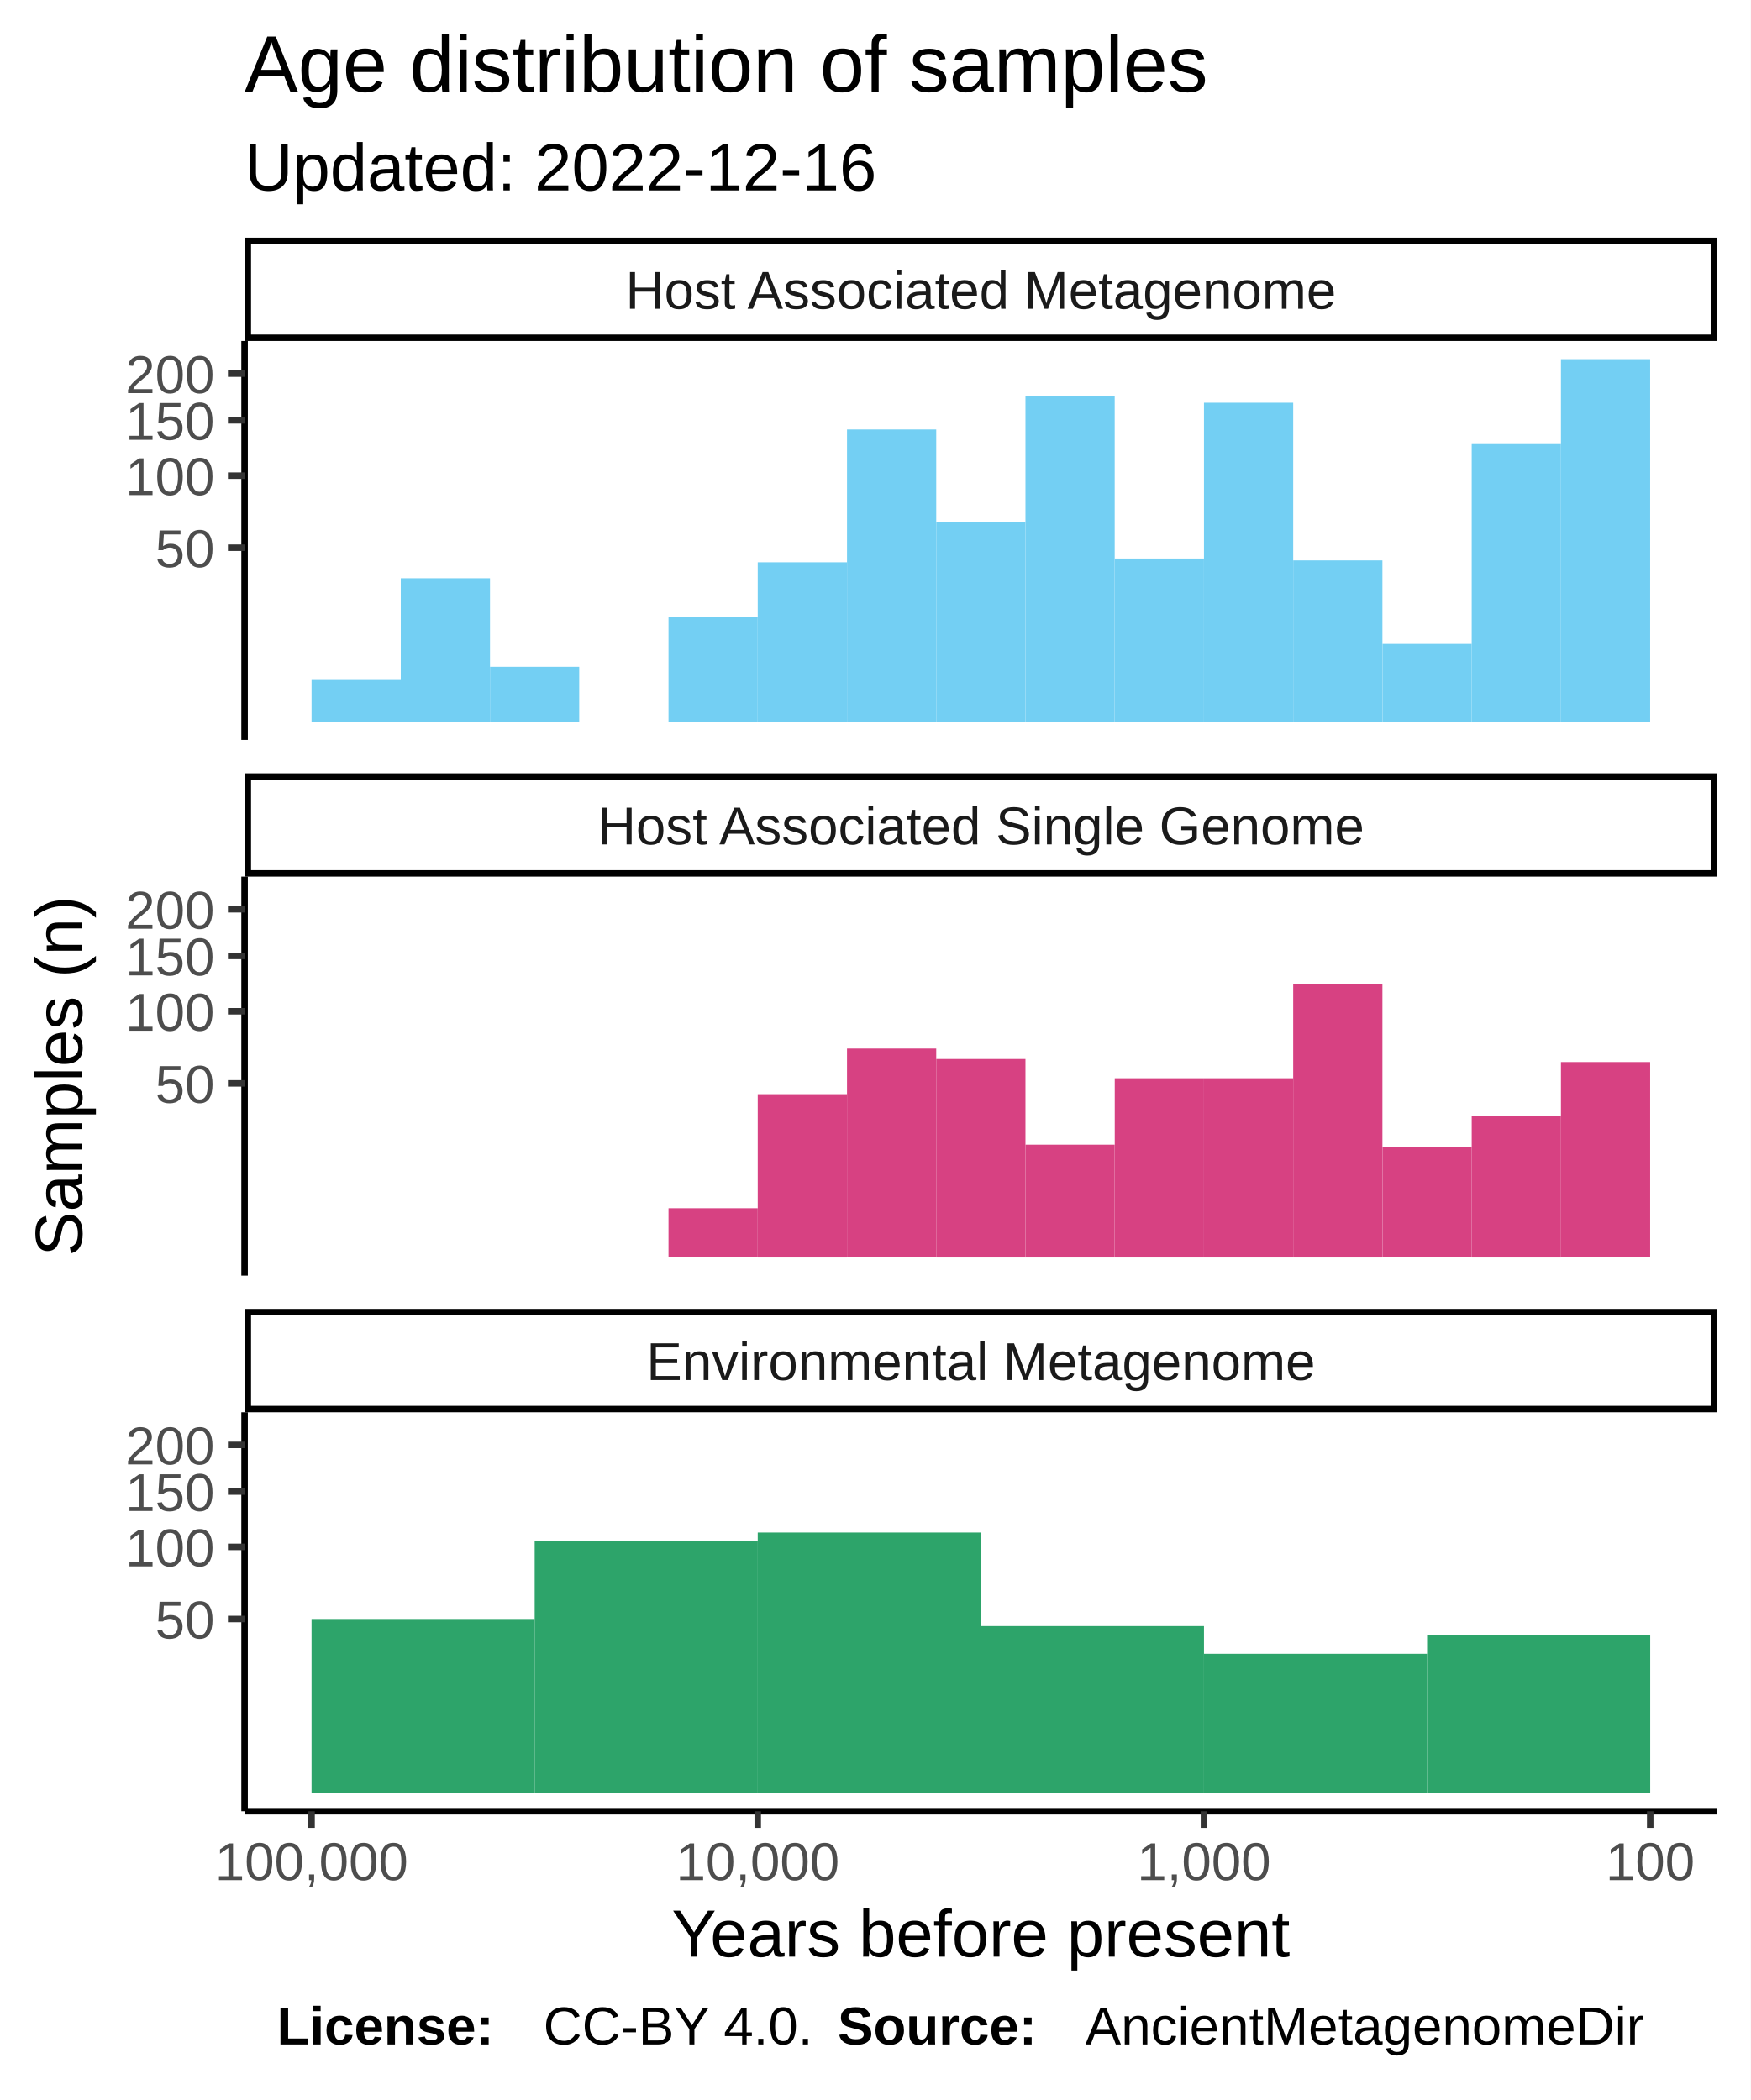
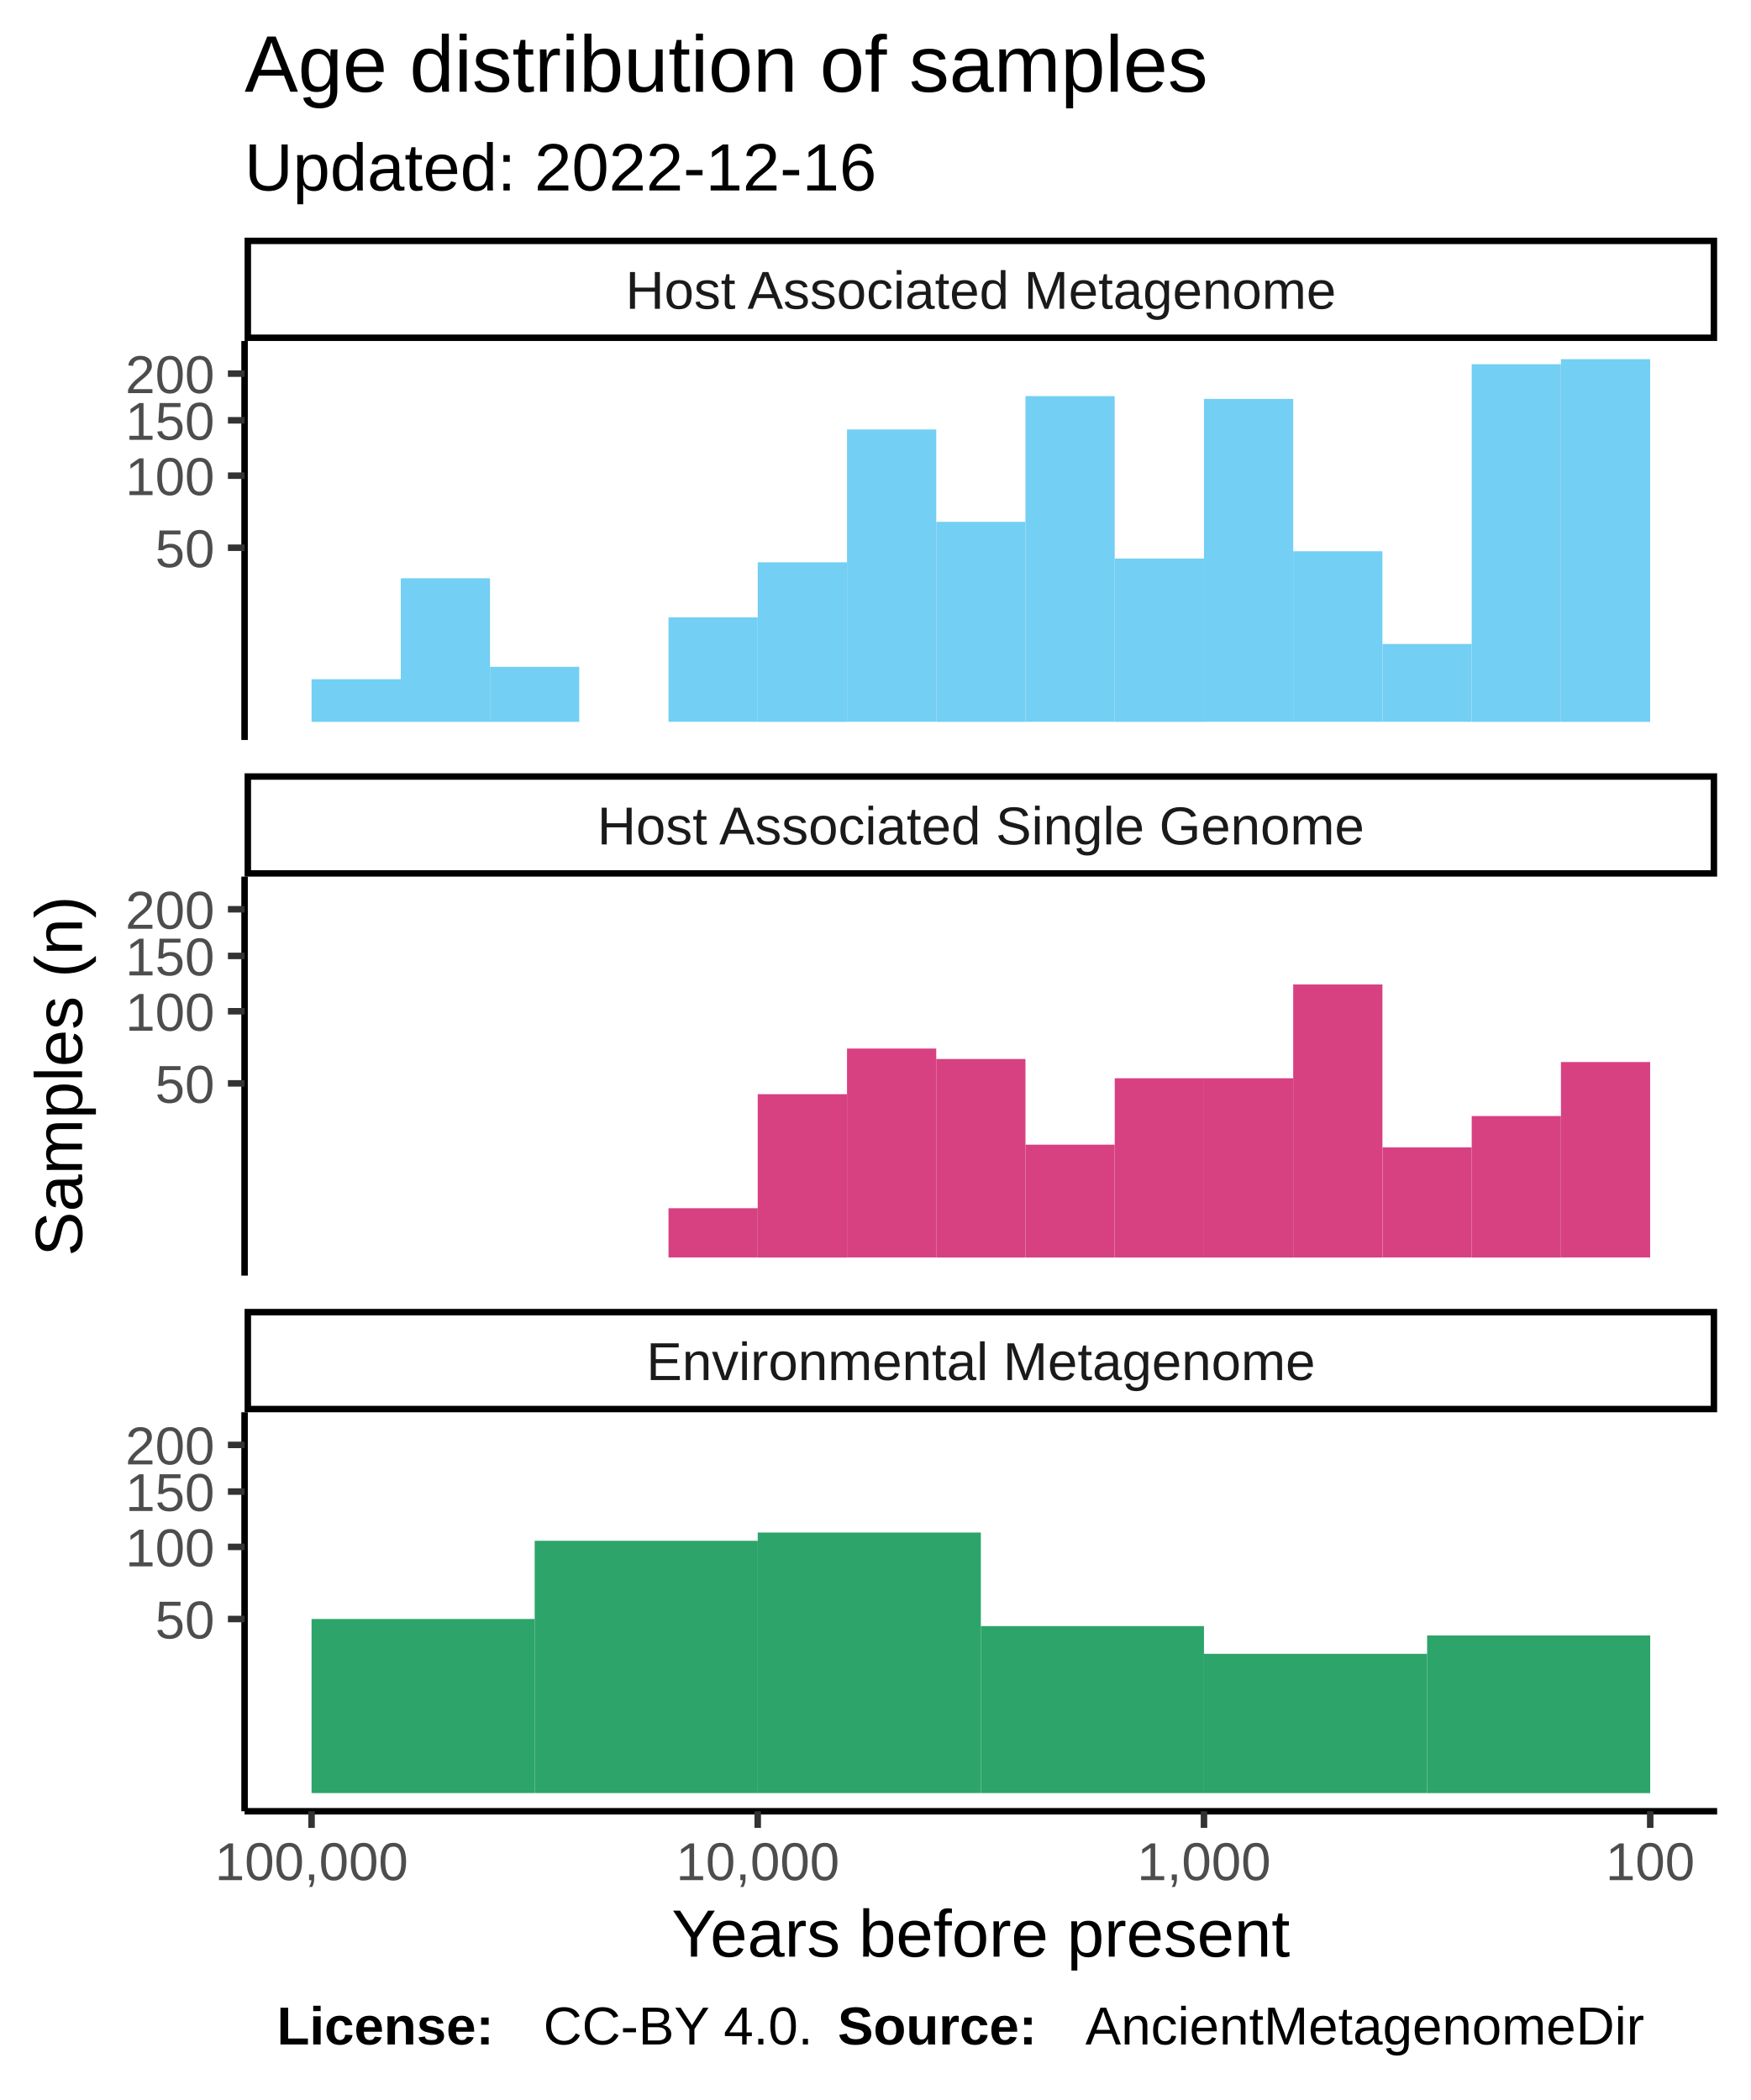
<svg xmlns="http://www.w3.org/2000/svg" class="svglite" width="288.00pt" height="345.60pt" viewBox="0 0 288.00 345.60">
  <defs>
    <style type="text/css">
    .svglite line, .svglite polyline, .svglite polygon, .svglite path, .svglite rect, .svglite circle {
      fill: none;
      stroke: #000000;
      stroke-linecap: round;
      stroke-linejoin: round;
      stroke-miterlimit: 10.00;
    }
  </style>
  </defs>
  <rect width="100%" height="100%" style="stroke: none; fill: #FFFFFF;" />
  <defs>
    <clipPath id="cpMC4wMHwyODguMDB8MC4wMHwzNDUuNjA=">
      <rect x="0.00" y="0.00" width="288.00" height="345.60" />
    </clipPath>
  </defs>
  <g clip-path="url(#cpMC4wMHwyODguMDB8MC4wMHwzNDUuNjA=)">
    <rect x="0.00" y="0.00" width="288.00" height="345.60" style="stroke-width: 1.07; stroke: #FFFFFF; fill: #FFFFFF;" />
  </g>
  <defs>
    <clipPath id="cpNDAuMjR8MjgyLjUyfDU2LjEyfDEyMS43OA==">
      <rect x="40.24" y="56.12" width="242.28" height="65.66" />
    </clipPath>
  </defs>
  <g clip-path="url(#cpNDAuMjR8MjgyLjUyfDU2LjEyfDEyMS43OA==)">
    <rect x="40.24" y="56.12" width="242.28" height="65.66" style="stroke-width: 1.07; stroke: none; fill: #FFFFFF;" />
    <rect x="256.82" y="59.11" width="14.68" height="59.69" style="stroke-width: 1.07; stroke: none; stroke-linecap: square; stroke-linejoin: miter; fill: #73CFF3;" />
-     <rect x="242.14" y="72.95" width="14.68" height="45.84" style="stroke-width: 1.07; stroke: none; stroke-linecap: square; stroke-linejoin: miter; fill: #73CFF3;" />
+     <rect x="242.14" y="59.94" width="14.68" height="58.86" style="stroke-width: 1.07; stroke: none; stroke-linecap: square; stroke-linejoin: miter; fill: #73CFF3;" />
    <rect x="227.46" y="105.98" width="14.68" height="12.81" style="stroke-width: 1.07; stroke: none; stroke-linecap: square; stroke-linejoin: miter; fill: #73CFF3;" />
-     <rect x="212.77" y="92.23" width="14.68" height="26.57" style="stroke-width: 1.07; stroke: none; stroke-linecap: square; stroke-linejoin: miter; fill: #73CFF3;" />
-     <rect x="198.09" y="66.28" width="14.68" height="52.52" style="stroke-width: 1.07; stroke: none; stroke-linecap: square; stroke-linejoin: miter; fill: #73CFF3;" />
+     <rect x="212.77" y="90.72" width="14.68" height="28.07" style="stroke-width: 1.07; stroke: none; stroke-linecap: square; stroke-linejoin: miter; fill: #73CFF3;" />
+     <rect x="198.09" y="65.65" width="14.68" height="53.14" style="stroke-width: 1.07; stroke: none; stroke-linecap: square; stroke-linejoin: miter; fill: #73CFF3;" />
    <rect x="183.41" y="91.92" width="14.68" height="26.88" style="stroke-width: 1.07; stroke: none; stroke-linecap: square; stroke-linejoin: miter; fill: #73CFF3;" />
    <rect x="168.72" y="65.19" width="14.68" height="53.60" style="stroke-width: 1.07; stroke: none; stroke-linecap: square; stroke-linejoin: miter; fill: #73CFF3;" />
    <rect x="154.04" y="85.88" width="14.68" height="32.92" style="stroke-width: 1.07; stroke: none; stroke-linecap: square; stroke-linejoin: miter; fill: #73CFF3;" />
    <rect x="139.36" y="70.68" width="14.68" height="48.11" style="stroke-width: 1.07; stroke: none; stroke-linecap: square; stroke-linejoin: miter; fill: #73CFF3;" />
    <rect x="124.67" y="92.54" width="14.68" height="26.26" style="stroke-width: 1.07; stroke: none; stroke-linecap: square; stroke-linejoin: miter; fill: #73CFF3;" />
    <rect x="109.99" y="101.60" width="14.68" height="17.19" style="stroke-width: 1.07; stroke: none; stroke-linecap: square; stroke-linejoin: miter; fill: #73CFF3;" />
    <rect x="95.31" y="118.80" width="14.68" height="0.00" style="stroke-width: 1.07; stroke: none; stroke-linecap: square; stroke-linejoin: miter; fill: #73CFF3;" />
    <rect x="80.62" y="109.74" width="14.68" height="9.06" style="stroke-width: 1.07; stroke: none; stroke-linecap: square; stroke-linejoin: miter; fill: #73CFF3;" />
    <rect x="65.94" y="95.17" width="14.68" height="23.63" style="stroke-width: 1.07; stroke: none; stroke-linecap: square; stroke-linejoin: miter; fill: #73CFF3;" />
    <rect x="51.26" y="111.78" width="14.68" height="7.02" style="stroke-width: 1.07; stroke: none; stroke-linecap: square; stroke-linejoin: miter; fill: #73CFF3;" />
  </g>
  <g clip-path="url(#cpMC4wMHwyODguMDB8MC4wMHwzNDUuNjA=)">
</g>
  <defs>
    <clipPath id="cpNDAuMjR8MjgyLjUyfDE0NC4yN3wyMDkuOTM=">
      <rect x="40.24" y="144.27" width="242.28" height="65.66" />
    </clipPath>
  </defs>
  <g clip-path="url(#cpNDAuMjR8MjgyLjUyfDE0NC4yN3wyMDkuOTM=)">
    <rect x="40.24" y="144.27" width="242.28" height="65.66" style="stroke-width: 1.07; stroke: none; fill: #FFFFFF;" />
    <rect x="256.82" y="174.78" width="14.68" height="32.16" style="stroke-width: 1.07; stroke: none; stroke-linecap: square; stroke-linejoin: miter; fill: #D74182;" />
    <rect x="242.14" y="183.67" width="14.68" height="23.28" style="stroke-width: 1.07; stroke: none; stroke-linecap: square; stroke-linejoin: miter; fill: #D74182;" />
    <rect x="227.46" y="188.82" width="14.68" height="18.12" style="stroke-width: 1.07; stroke: none; stroke-linecap: square; stroke-linejoin: miter; fill: #D74182;" />
    <rect x="212.77" y="162.01" width="14.68" height="44.94" style="stroke-width: 1.07; stroke: none; stroke-linecap: square; stroke-linejoin: miter; fill: #D74182;" />
    <rect x="198.09" y="177.45" width="14.68" height="29.50" style="stroke-width: 1.07; stroke: none; stroke-linecap: square; stroke-linejoin: miter; fill: #D74182;" />
    <rect x="183.41" y="177.45" width="14.68" height="29.50" style="stroke-width: 1.07; stroke: none; stroke-linecap: square; stroke-linejoin: miter; fill: #D74182;" />
    <rect x="168.72" y="188.38" width="14.68" height="18.57" style="stroke-width: 1.07; stroke: none; stroke-linecap: square; stroke-linejoin: miter; fill: #D74182;" />
    <rect x="154.04" y="174.28" width="14.68" height="32.67" style="stroke-width: 1.07; stroke: none; stroke-linecap: square; stroke-linejoin: miter; fill: #D74182;" />
    <rect x="139.36" y="172.56" width="14.68" height="34.38" style="stroke-width: 1.07; stroke: none; stroke-linecap: square; stroke-linejoin: miter; fill: #D74182;" />
    <rect x="124.67" y="180.07" width="14.68" height="26.88" style="stroke-width: 1.07; stroke: none; stroke-linecap: square; stroke-linejoin: miter; fill: #D74182;" />
    <rect x="109.99" y="198.84" width="14.68" height="8.10" style="stroke-width: 1.07; stroke: none; stroke-linecap: square; stroke-linejoin: miter; fill: #D74182;" />
  </g>
  <g clip-path="url(#cpMC4wMHwyODguMDB8MC4wMHwzNDUuNjA=)">
</g>
  <defs>
    <clipPath id="cpNDAuMjR8MjgyLjUyfDIzMi40MnwyOTguMDg=">
      <rect x="40.24" y="232.42" width="242.28" height="65.66" />
    </clipPath>
  </defs>
  <g clip-path="url(#cpNDAuMjR8MjgyLjUyfDIzMi40MnwyOTguMDg=)">
    <rect x="40.24" y="232.42" width="242.28" height="65.66" style="stroke-width: 1.07; stroke: none; fill: #FFFFFF;" />
    <rect x="234.80" y="269.15" width="36.71" height="25.95" style="stroke-width: 1.07; stroke: none; stroke-linecap: square; stroke-linejoin: miter; fill: #2DA46A;" />
    <rect x="198.09" y="272.17" width="36.71" height="22.92" style="stroke-width: 1.07; stroke: none; stroke-linecap: square; stroke-linejoin: miter; fill: #2DA46A;" />
    <rect x="161.38" y="267.61" width="36.71" height="27.48" style="stroke-width: 1.07; stroke: none; stroke-linecap: square; stroke-linejoin: miter; fill: #2DA46A;" />
    <rect x="124.67" y="252.21" width="36.71" height="42.88" style="stroke-width: 1.07; stroke: none; stroke-linecap: square; stroke-linejoin: miter; fill: #2DA46A;" />
    <rect x="87.97" y="253.57" width="36.71" height="41.52" style="stroke-width: 1.07; stroke: none; stroke-linecap: square; stroke-linejoin: miter; fill: #2DA46A;" />
    <rect x="51.26" y="266.44" width="36.71" height="28.65" style="stroke-width: 1.07; stroke: none; stroke-linecap: square; stroke-linejoin: miter; fill: #2DA46A;" />
  </g>
  <g clip-path="url(#cpMC4wMHwyODguMDB8MC4wMHwzNDUuNjA=)">
</g>
  <defs>
    <clipPath id="cpNDAuMjR8MjgyLjUyfDIxNS40MXwyMzIuNDI=">
      <rect x="40.24" y="215.41" width="242.28" height="17.01" />
    </clipPath>
  </defs>
  <g clip-path="url(#cpNDAuMjR8MjgyLjUyfDIxNS40MXwyMzIuNDI=)">
    <rect x="40.24" y="215.41" width="242.28" height="17.01" style="stroke-width: 2.13; fill: #FFFFFF;" />
    <text x="161.38" y="227.12" text-anchor="middle" style="font-size: 8.80px; fill: #1A1A1A; font-family: Liberation Sans;" textLength="124.59px" lengthAdjust="spacingAndGlyphs">Environmental Metagenome</text>
  </g>
  <g clip-path="url(#cpMC4wMHwyODguMDB8MC4wMHwzNDUuNjA=)">
</g>
  <defs>
    <clipPath id="cpNDAuMjR8MjgyLjUyfDEyNy4yNnwxNDQuMjc=">
      <rect x="40.24" y="127.26" width="242.28" height="17.01" />
    </clipPath>
  </defs>
  <g clip-path="url(#cpNDAuMjR8MjgyLjUyfDEyNy4yNnwxNDQuMjc=)">
    <rect x="40.24" y="127.26" width="242.28" height="17.01" style="stroke-width: 2.13; fill: #FFFFFF;" />
    <text x="161.38" y="138.97" text-anchor="middle" style="font-size: 8.80px; fill: #1A1A1A; font-family: Liberation Sans;" textLength="140.36px" lengthAdjust="spacingAndGlyphs">Host Associated Single Genome</text>
  </g>
  <g clip-path="url(#cpMC4wMHwyODguMDB8MC4wMHwzNDUuNjA=)">
</g>
  <defs>
    <clipPath id="cpNDAuMjR8MjgyLjUyfDM5LjExfDU2LjEy">
      <rect x="40.24" y="39.11" width="242.28" height="17.01" />
    </clipPath>
  </defs>
  <g clip-path="url(#cpNDAuMjR8MjgyLjUyfDM5LjExfDU2LjEy)">
    <rect x="40.24" y="39.11" width="242.28" height="17.01" style="stroke-width: 2.13; fill: #FFFFFF;" />
    <text x="161.38" y="50.82" text-anchor="middle" style="font-size: 8.80px; fill: #1A1A1A; font-family: Liberation Sans;" textLength="131.12px" lengthAdjust="spacingAndGlyphs">Host Associated Metagenome</text>
  </g>
  <g clip-path="url(#cpMC4wMHwyODguMDB8MC4wMHwzNDUuNjA=)">
    <polyline points="40.24,298.08 282.52,298.08 " style="stroke-width: 1.07; stroke-linecap: butt;" />
    <polyline points="271.51,300.82 271.51,298.08 " style="stroke-width: 1.07; stroke: #333333; stroke-linecap: butt;" />
    <polyline points="198.09,300.82 198.09,298.08 " style="stroke-width: 1.07; stroke: #333333; stroke-linecap: butt;" />
    <polyline points="124.67,300.82 124.67,298.08 " style="stroke-width: 1.07; stroke: #333333; stroke-linecap: butt;" />
    <polyline points="51.26,300.82 51.26,298.08 " style="stroke-width: 1.07; stroke: #333333; stroke-linecap: butt;" />
    <text x="271.51" y="309.42" text-anchor="middle" style="font-size: 8.80px; fill: #4D4D4D; font-family: Liberation Sans;" textLength="16.78px" lengthAdjust="spacingAndGlyphs">100</text>
    <text x="198.09" y="309.42" text-anchor="middle" style="font-size: 8.80px; fill: #4D4D4D; font-family: Liberation Sans;" textLength="25.17px" lengthAdjust="spacingAndGlyphs">1,000</text>
    <text x="124.67" y="309.42" text-anchor="middle" style="font-size: 8.80px; fill: #4D4D4D; font-family: Liberation Sans;" textLength="30.77px" lengthAdjust="spacingAndGlyphs">10,000</text>
    <text x="51.26" y="309.42" text-anchor="middle" style="font-size: 8.80px; fill: #4D4D4D; font-family: Liberation Sans;" textLength="36.36px" lengthAdjust="spacingAndGlyphs">100,000</text>
    <polyline points="40.24,121.78 40.24,56.12 " style="stroke-width: 1.07; stroke-linecap: butt;" />
    <text x="35.31" y="93.35" text-anchor="end" style="font-size: 8.80px; fill: #4D4D4D; font-family: Liberation Sans;" textLength="11.19px" lengthAdjust="spacingAndGlyphs">50</text>
    <text x="35.31" y="81.48" text-anchor="end" style="font-size: 8.80px; fill: #4D4D4D; font-family: Liberation Sans;" textLength="16.78px" lengthAdjust="spacingAndGlyphs">100</text>
    <text x="35.31" y="72.38" text-anchor="end" style="font-size: 8.80px; fill: #4D4D4D; font-family: Liberation Sans;" textLength="16.78px" lengthAdjust="spacingAndGlyphs">150</text>
    <text x="35.31" y="64.70" text-anchor="end" style="font-size: 8.80px; fill: #4D4D4D; font-family: Liberation Sans;" textLength="16.78px" lengthAdjust="spacingAndGlyphs">200</text>
    <polyline points="37.50,90.14 40.24,90.14 " style="stroke-width: 1.07; stroke: #333333; stroke-linecap: butt;" />
    <polyline points="37.50,78.28 40.24,78.28 " style="stroke-width: 1.07; stroke: #333333; stroke-linecap: butt;" />
    <polyline points="37.50,69.17 40.24,69.17 " style="stroke-width: 1.07; stroke: #333333; stroke-linecap: butt;" />
    <polyline points="37.50,61.49 40.24,61.49 " style="stroke-width: 1.07; stroke: #333333; stroke-linecap: butt;" />
    <polyline points="40.24,209.93 40.24,144.27 " style="stroke-width: 1.07; stroke-linecap: butt;" />
    <text x="35.31" y="181.50" text-anchor="end" style="font-size: 8.80px; fill: #4D4D4D; font-family: Liberation Sans;" textLength="11.19px" lengthAdjust="spacingAndGlyphs">50</text>
    <text x="35.31" y="169.63" text-anchor="end" style="font-size: 8.80px; fill: #4D4D4D; font-family: Liberation Sans;" textLength="16.78px" lengthAdjust="spacingAndGlyphs">100</text>
    <text x="35.31" y="160.53" text-anchor="end" style="font-size: 8.80px; fill: #4D4D4D; font-family: Liberation Sans;" textLength="16.78px" lengthAdjust="spacingAndGlyphs">150</text>
    <text x="35.31" y="152.85" text-anchor="end" style="font-size: 8.80px; fill: #4D4D4D; font-family: Liberation Sans;" textLength="16.78px" lengthAdjust="spacingAndGlyphs">200</text>
    <polyline points="37.50,178.29 40.24,178.29 " style="stroke-width: 1.07; stroke: #333333; stroke-linecap: butt;" />
    <polyline points="37.50,166.42 40.24,166.42 " style="stroke-width: 1.07; stroke: #333333; stroke-linecap: butt;" />
    <polyline points="37.50,157.32 40.24,157.32 " style="stroke-width: 1.07; stroke: #333333; stroke-linecap: butt;" />
    <polyline points="37.50,149.64 40.24,149.64 " style="stroke-width: 1.07; stroke: #333333; stroke-linecap: butt;" />
    <polyline points="40.24,298.08 40.24,232.42 " style="stroke-width: 1.07; stroke-linecap: butt;" />
    <text x="35.31" y="269.65" text-anchor="end" style="font-size: 8.80px; fill: #4D4D4D; font-family: Liberation Sans;" textLength="11.19px" lengthAdjust="spacingAndGlyphs">50</text>
    <text x="35.31" y="257.78" text-anchor="end" style="font-size: 8.80px; fill: #4D4D4D; font-family: Liberation Sans;" textLength="16.78px" lengthAdjust="spacingAndGlyphs">100</text>
    <text x="35.31" y="248.67" text-anchor="end" style="font-size: 8.80px; fill: #4D4D4D; font-family: Liberation Sans;" textLength="16.78px" lengthAdjust="spacingAndGlyphs">150</text>
    <text x="35.31" y="241.00" text-anchor="end" style="font-size: 8.80px; fill: #4D4D4D; font-family: Liberation Sans;" textLength="16.78px" lengthAdjust="spacingAndGlyphs">200</text>
    <polyline points="37.50,266.44 40.24,266.44 " style="stroke-width: 1.07; stroke: #333333; stroke-linecap: butt;" />
    <polyline points="37.50,254.57 40.24,254.57 " style="stroke-width: 1.07; stroke: #333333; stroke-linecap: butt;" />
    <polyline points="37.50,245.47 40.24,245.47 " style="stroke-width: 1.07; stroke: #333333; stroke-linecap: butt;" />
    <polyline points="37.50,237.79 40.24,237.79 " style="stroke-width: 1.07; stroke: #333333; stroke-linecap: butt;" />
    <text x="161.38" y="322.01" text-anchor="middle" style="font-size: 11.00px; font-family: Liberation Sans;" textLength="113.23px" lengthAdjust="spacingAndGlyphs">Years before present</text>
    <text transform="translate(13.50,177.10) rotate(-90)" text-anchor="middle" style="font-size: 11.00px; font-family: Liberation Sans;" textLength="66.03px" lengthAdjust="spacingAndGlyphs">Samples (n)</text>
    <text x="40.24" y="31.34" style="font-size: 11.00px; font-family: Liberation Sans;" textLength="117.95px" lengthAdjust="spacingAndGlyphs">Updated: 2022-12-16</text>
    <text x="40.24" y="15.10" style="font-size: 13.20px; font-family: Liberation Sans;" textLength="180.78px" lengthAdjust="spacingAndGlyphs">Age distribution of samples</text>
    <text x="45.55" y="336.46" style="font-size: 8.80px; font-weight: bold; font-family: Liberation Sans;" textLength="43.86px" lengthAdjust="spacingAndGlyphs">License: </text>
    <text x="89.40" y="336.46" style="font-size: 8.80px; font-family: Liberation Sans;" textLength="48.43px" lengthAdjust="spacingAndGlyphs">CC-BY 4.0. </text>
    <text x="137.83" y="336.46" style="font-size: 8.80px; font-weight: bold; font-family: Liberation Sans;" textLength="40.75px" lengthAdjust="spacingAndGlyphs">Source: </text>
    <text x="178.58" y="336.46" style="font-size: 8.80px; font-family: Liberation Sans;" textLength="103.94px" lengthAdjust="spacingAndGlyphs">AncientMetagenomeDir</text>
  </g>
</svg>
